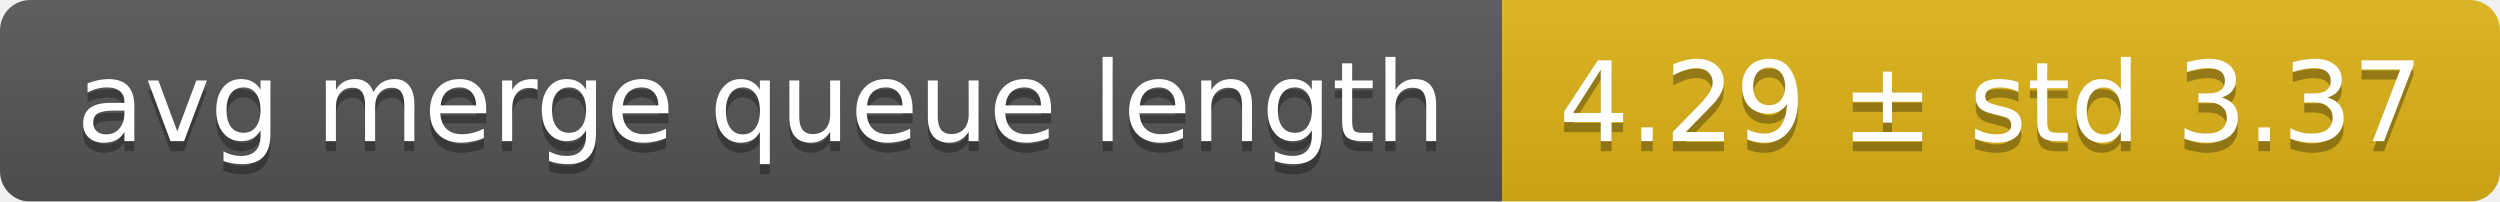
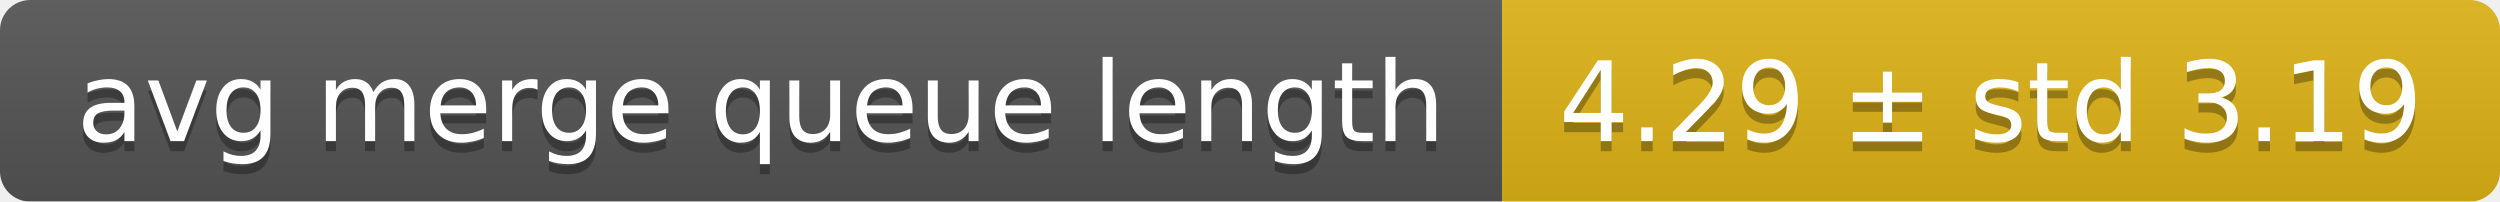
<svg xmlns="http://www.w3.org/2000/svg" width="248" height="20">
  <linearGradient id="smooth" x2="0" y2="100%">
    <stop offset="0" stop-color="#bbb" stop-opacity=".1" />
    <stop offset="1" stop-opacity=".1" />
  </linearGradient>
  <mask id="round">
    <rect width="248" height="20" rx="3" fill="#fff" />
  </mask>
  <g mask="url(#round)">
    <rect width="149" height="20" fill="#555" />
    <rect x="149" width="99" height="20" fill="#dfb317" />
    <rect width="248" height="20" fill="url(#smooth)" />
  </g>
  <g fill="#fff" text-anchor="middle" font-family="DejaVu Sans,Verdana,Geneva,sans-serif" font-size="11">
    <text x="75.5" y="15" fill="#010101" fill-opacity=".3">avg merge queue length</text>
    <text x="75.5" y="14">avg merge queue length</text>
-     <text x="197.5" y="15" fill="#010101" fill-opacity=".3">4.29 ± std 3.37</text>
-     <text x="197.5" y="14">4.29 ± std 3.37</text>
+     <text x="197.5" y="15" fill="#010101" fill-opacity=".3">4.29 ± std 3.19</text>
+     <text x="197.5" y="14">4.29 ± std 3.19</text>
  </g>
</svg>
